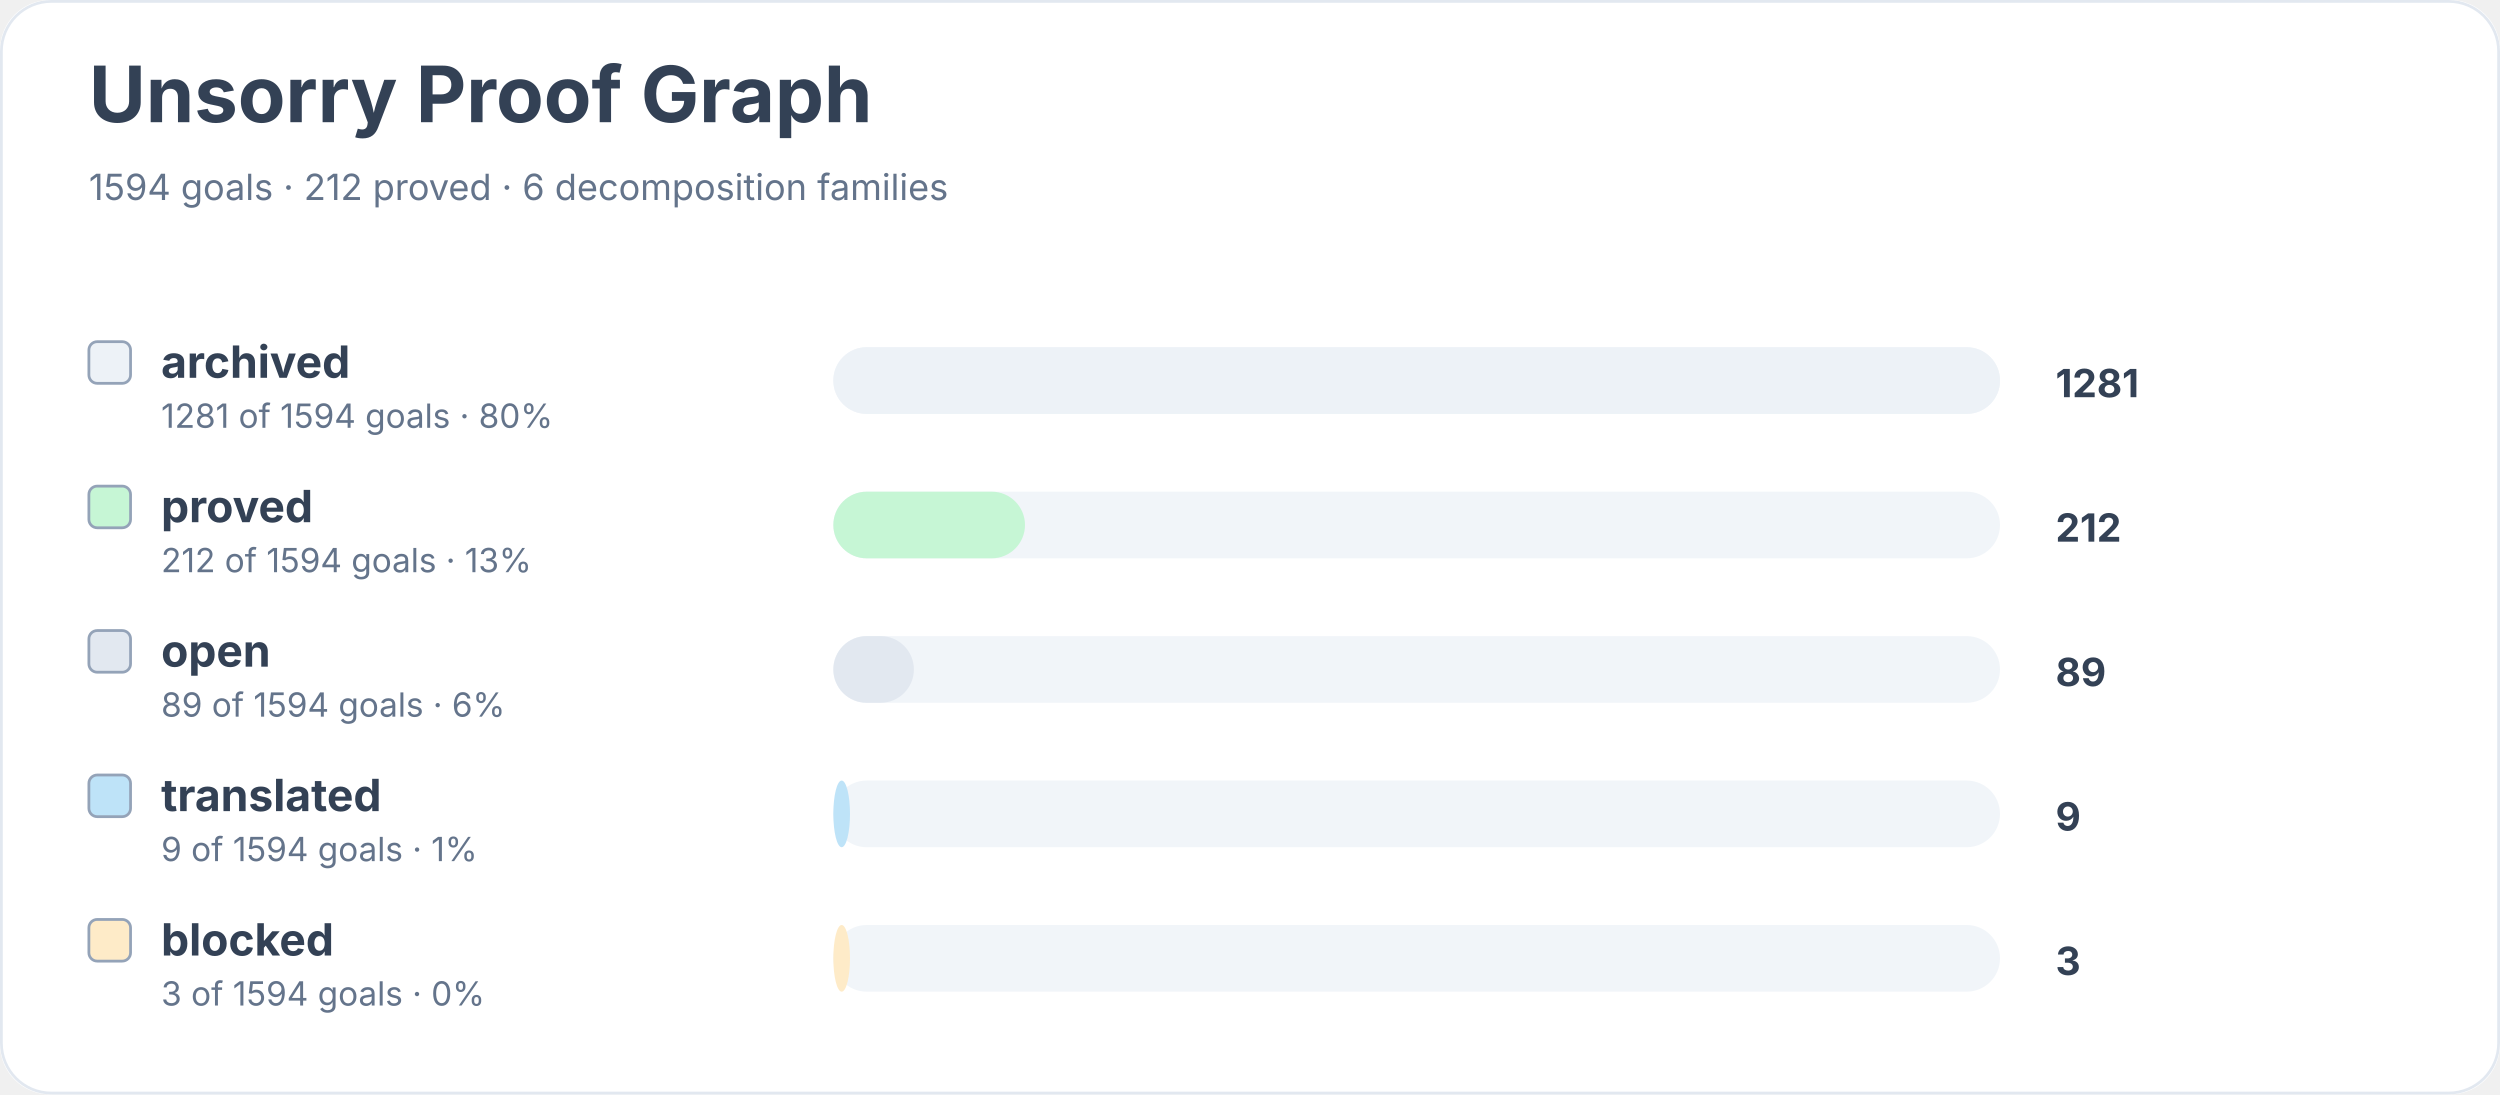
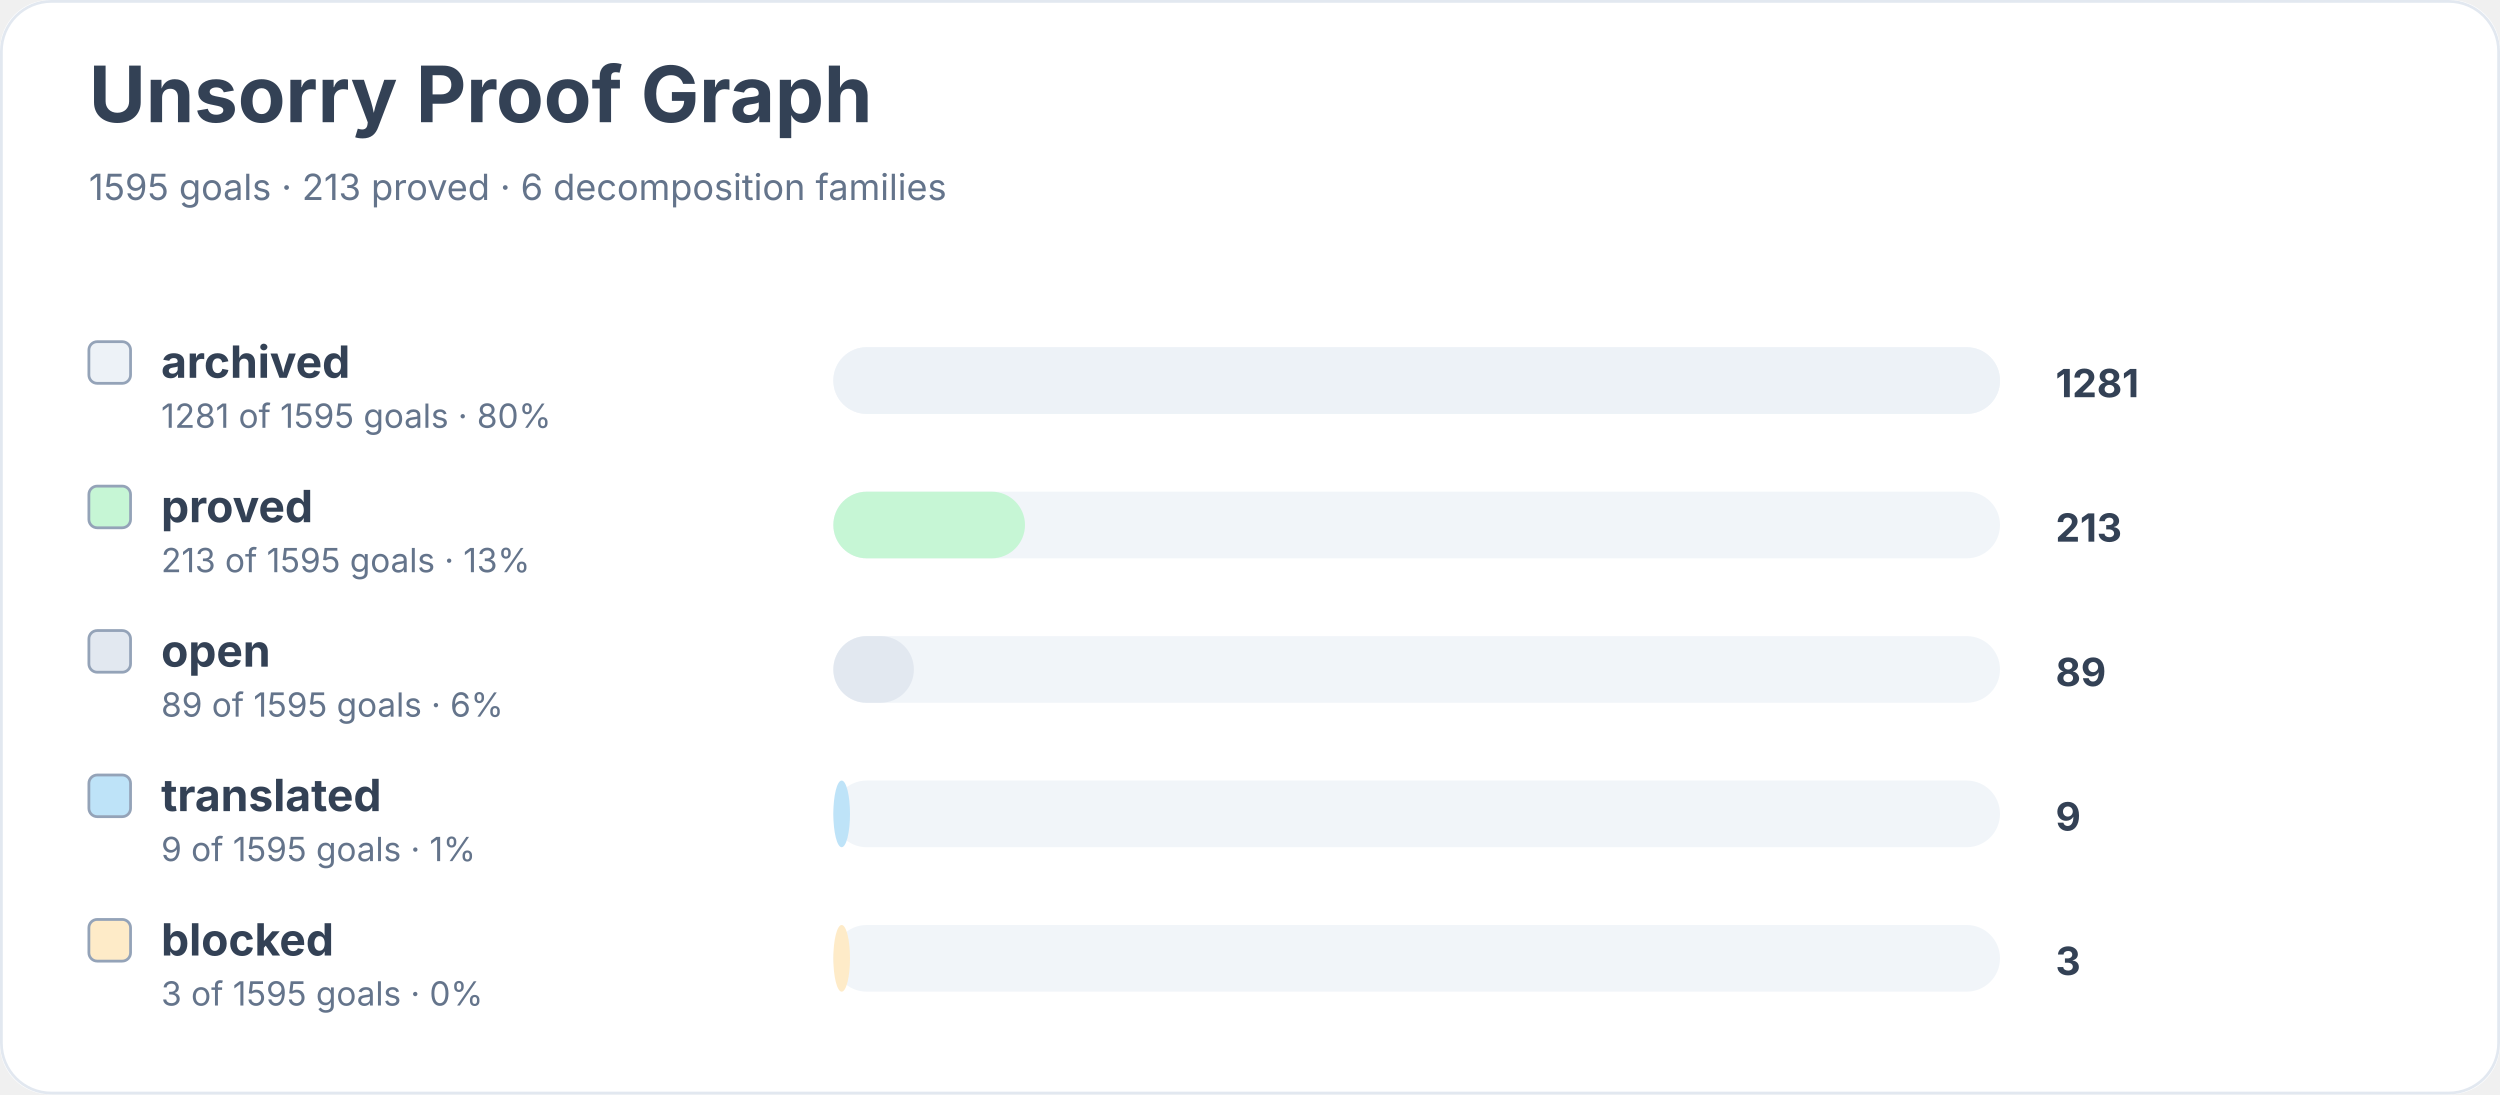
<svg xmlns="http://www.w3.org/2000/svg" width="900" height="394" viewBox="0 0 900 394" role="img" aria-labelledby="title desc">
  <rect width="900" height="100%" rx="18" fill="#ffffff" />
  <rect x="0.5" y="0.5" width="899" height="393" rx="18" fill="none" stroke="#e2e8f0" />
  <text x="32" y="44" font-family="Inter, system-ui, sans-serif" font-size="28" font-weight="700" fill="#334155">Unsorry Proof Graph</text>
-   <text x="32" y="72" font-family="Inter, system-ui, sans-serif" font-size="13" fill="#64748b">1594 goals · 212 proved · 6 decomposition families</text>
+   <text x="32" y="72" font-family="Inter, system-ui, sans-serif" font-size="13" fill="#64748b">1595 goals · 213 proved · 6 decomposition families</text>
  <rect x="32" y="123" width="15" height="15" rx="3" fill="#edf2f7" stroke="#94a3b8" />
  <text x="58" y="136" font-family="Inter, system-ui, sans-serif" font-size="16" font-weight="650" fill="#334155">archived</text>
-   <text x="58" y="154" font-family="Inter, system-ui, sans-serif" font-size="12" fill="#64748b">1281 of 1594 goals · 80%</text>
+   <text x="58" y="154" font-family="Inter, system-ui, sans-serif" font-size="12" fill="#64748b">1281 of 1595 goals · 80%</text>
  <rect x="300" y="125" width="420" height="24" rx="12" fill="#f1f5f9" />
  <rect x="300" y="125" width="420" height="24" rx="12" fill="#edf2f7" />
  <text x="740" y="143" font-family="Inter, system-ui, sans-serif" font-size="14" font-weight="700" fill="#334155">1281</text>
  <rect x="32" y="175" width="15" height="15" rx="3" fill="#c6f6d5" stroke="#94a3b8" />
  <text x="58" y="188" font-family="Inter, system-ui, sans-serif" font-size="16" font-weight="650" fill="#334155">proved</text>
-   <text x="58" y="206" font-family="Inter, system-ui, sans-serif" font-size="12" fill="#64748b">212 of 1594 goals · 13%</text>
+   <text x="58" y="206" font-family="Inter, system-ui, sans-serif" font-size="12" fill="#64748b">213 of 1595 goals · 13%</text>
  <rect x="300" y="177" width="420" height="24" rx="12" fill="#f1f5f9" />
  <rect x="300" y="177" width="69" height="24" rx="12" fill="#c6f6d5" />
-   <text x="740" y="195" font-family="Inter, system-ui, sans-serif" font-size="14" font-weight="700" fill="#334155">212</text>
+   <text x="740" y="195" font-family="Inter, system-ui, sans-serif" font-size="14" font-weight="700" fill="#334155">213</text>
  <rect x="32" y="227" width="15" height="15" rx="3" fill="#e2e8f0" stroke="#94a3b8" />
  <text x="58" y="240" font-family="Inter, system-ui, sans-serif" font-size="16" font-weight="650" fill="#334155">open</text>
-   <text x="58" y="258" font-family="Inter, system-ui, sans-serif" font-size="12" fill="#64748b">89 of 1594 goals · 6%</text>
+   <text x="58" y="258" font-family="Inter, system-ui, sans-serif" font-size="12" fill="#64748b">89 of 1595 goals · 6%</text>
  <rect x="300" y="229" width="420" height="24" rx="12" fill="#f1f5f9" />
  <rect x="300" y="229" width="29" height="24" rx="12" fill="#e2e8f0" />
  <text x="740" y="247" font-family="Inter, system-ui, sans-serif" font-size="14" font-weight="700" fill="#334155">89</text>
  <rect x="32" y="279" width="15" height="15" rx="3" fill="#bee3f8" stroke="#94a3b8" />
  <text x="58" y="292" font-family="Inter, system-ui, sans-serif" font-size="16" font-weight="650" fill="#334155">translated</text>
-   <text x="58" y="310" font-family="Inter, system-ui, sans-serif" font-size="12" fill="#64748b">9 of 1594 goals · 1%</text>
+   <text x="58" y="310" font-family="Inter, system-ui, sans-serif" font-size="12" fill="#64748b">9 of 1595 goals · 1%</text>
  <rect x="300" y="281" width="420" height="24" rx="12" fill="#f1f5f9" />
  <rect x="300" y="281" width="6" height="24" rx="12" fill="#bee3f8" />
  <text x="740" y="299" font-family="Inter, system-ui, sans-serif" font-size="14" font-weight="700" fill="#334155">9</text>
  <rect x="32" y="331" width="15" height="15" rx="3" fill="#feebc8" stroke="#94a3b8" />
  <text x="58" y="344" font-family="Inter, system-ui, sans-serif" font-size="16" font-weight="650" fill="#334155">blocked</text>
-   <text x="58" y="362" font-family="Inter, system-ui, sans-serif" font-size="12" fill="#64748b">3 of 1594 goals · 0%</text>
+   <text x="58" y="362" font-family="Inter, system-ui, sans-serif" font-size="12" fill="#64748b">3 of 1595 goals · 0%</text>
  <rect x="300" y="333" width="420" height="24" rx="12" fill="#f1f5f9" />
  <rect x="300" y="333" width="6" height="24" rx="12" fill="#feebc8" />
  <text x="740" y="351" font-family="Inter, system-ui, sans-serif" font-size="14" font-weight="700" fill="#334155">3</text>
</svg>
